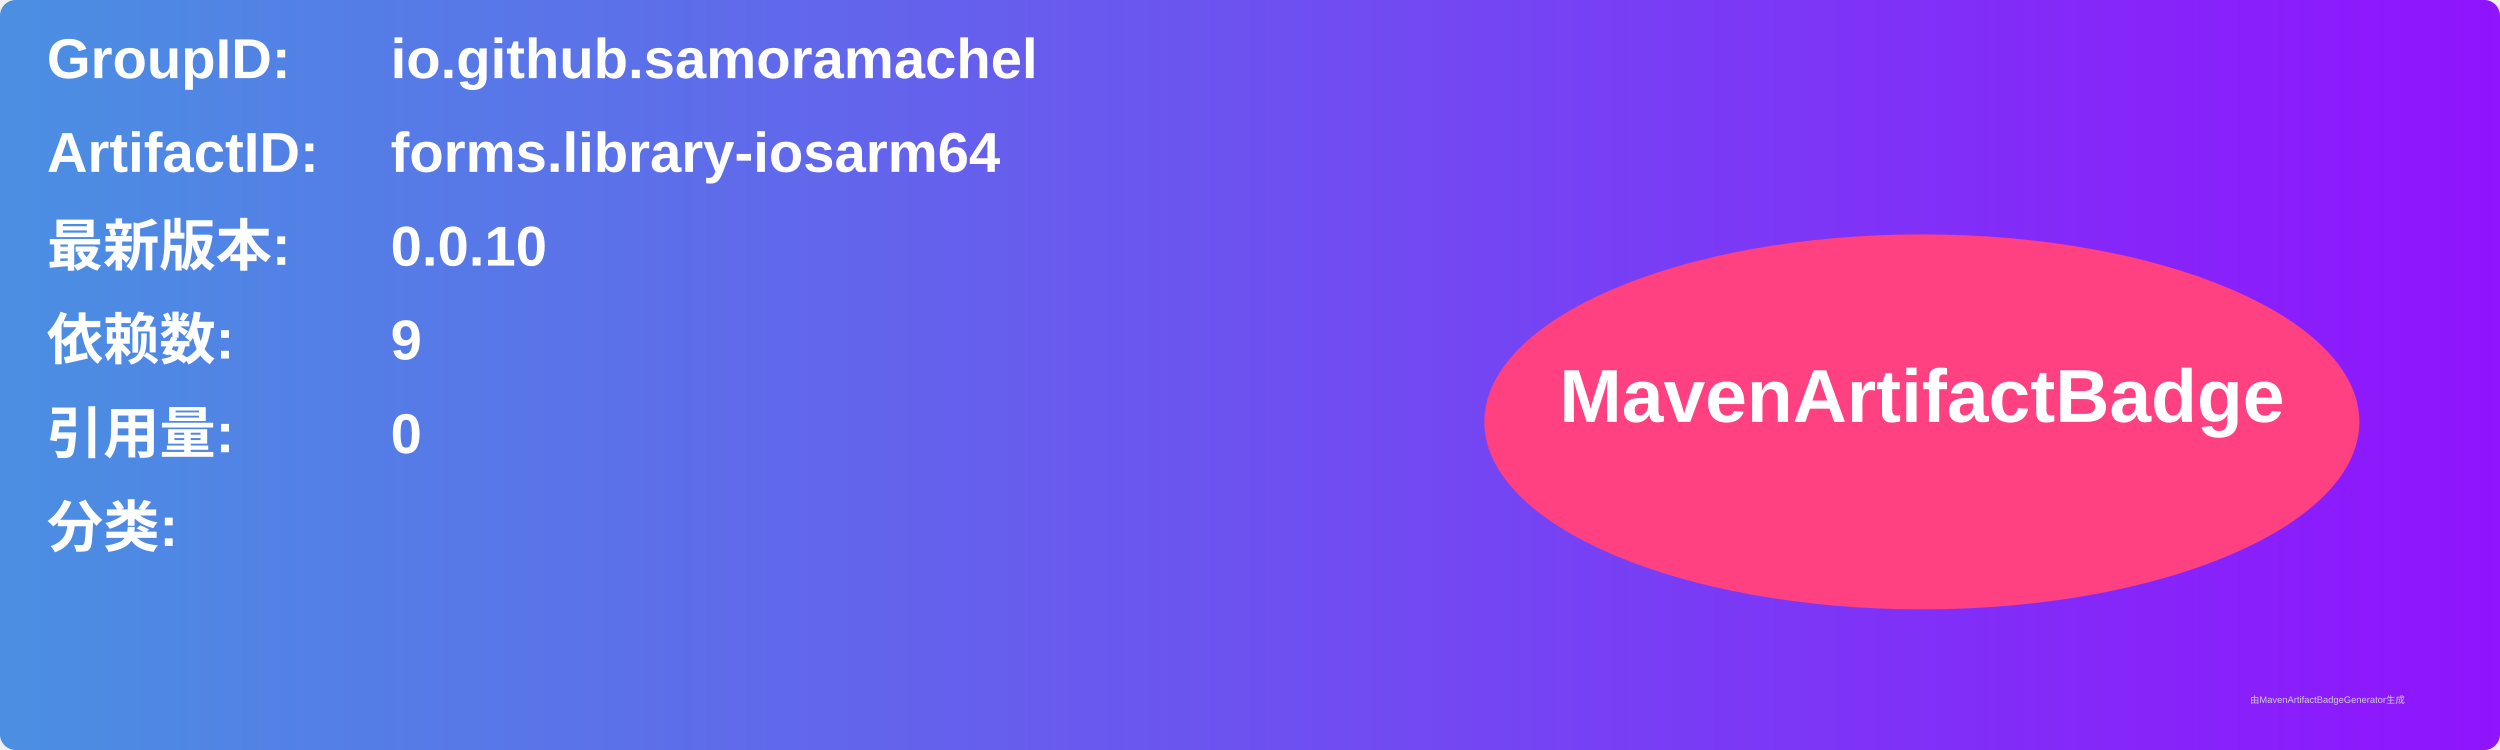
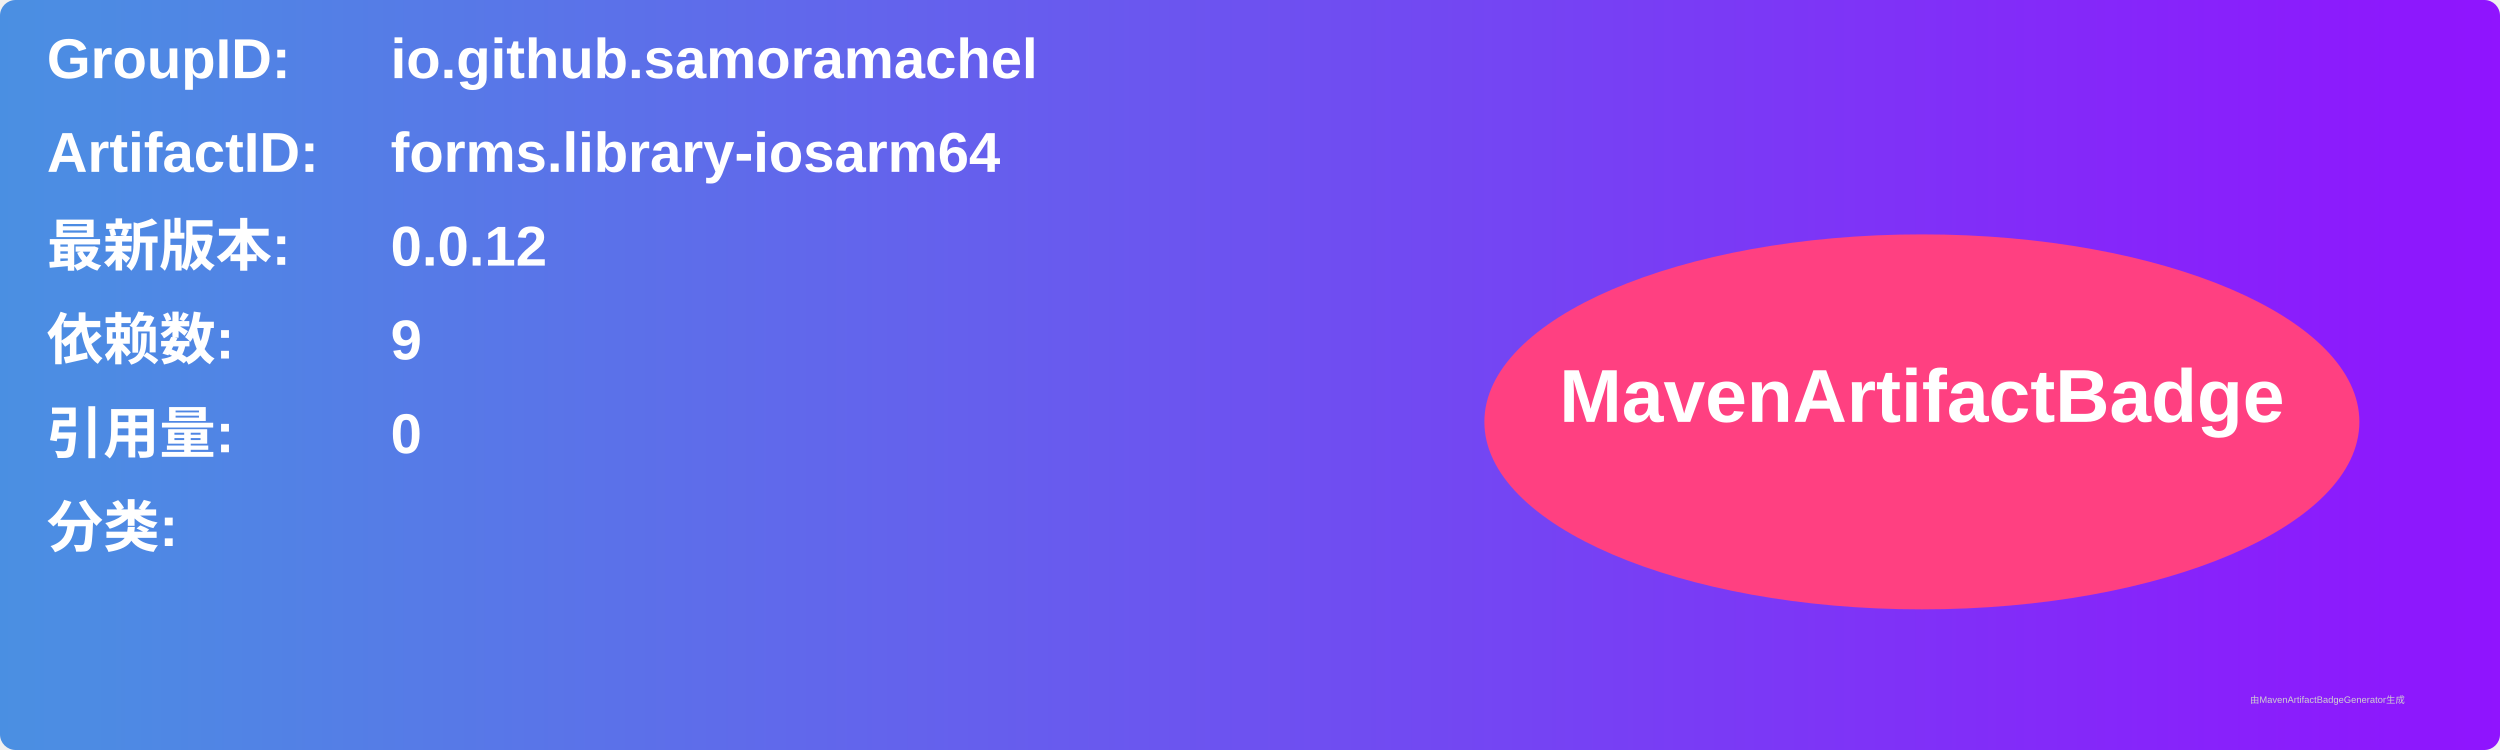
<svg xmlns="http://www.w3.org/2000/svg" width="800" height="240" viewBox="0 0 800 240">
  <linearGradient id="grad" x1="0%" y1="0%" x2="100%" y2="0%">
    <stop offset="0%" stop-color="#4a90e2" />
    <stop offset="100%" stop-color="#9013fe" />
  </linearGradient>
  <rect width="100%" height="100%" rx="5" ry="5" fill="url(#grad)" />
  <g transform="translate(15, 15)">
    <text x="0" y="10" font-family="Arial" font-size="18" fill="white" font-weight="bold" width="260">GroupID:</text>
    <text x="110" y="10" font-family="Arial" font-size="18" fill="white" font-weight="bold" width="460">io.github.samoramachel</text>
    <text x="0" y="40" font-family="Arial" font-size="18" fill="white" font-weight="bold" width="260">ArtifactID:</text>
    <text x="110" y="40" font-family="Arial" font-size="18" fill="white" font-weight="bold" width="460">forms.library-iosarm64</text>
    <text x="0" y="70" font-family="Arial" font-size="18" fill="white" font-weight="bold">最新版本:</text>
    <text x="110" y="70" font-family="Arial" font-size="18" fill="white" font-weight="bold">
-       <tspan font-weight="bold">0.0.10</tspan>
+       <tspan font-weight="bold">0.0.12</tspan>
    </text>
    <text x="0" y="100" font-family="Arial" font-size="18" fill="white" font-weight="bold">依赖数: </text>
    <text x="110" y="100" font-family="Arial" font-size="18" fill="white">
      <tspan font-weight="bold">9</tspan>
    </text>
    <text x="0" y="130" font-family="Arial" font-size="18" fill="white" font-weight="bold">引用量: </text>
    <text x="110" y="130" font-family="Arial" font-size="18" fill="white">
      <tspan font-weight="bold">0</tspan>
    </text>
    <text x="0" y="160" font-family="Arial" font-size="18" fill="white" font-weight="bold">分类:</text>
    <text x="10" y="190" font-family="Arial" font-size="10" fill="white">
      <tspan font-weight="bold" />
    </text>
    <ellipse cx="600" cy="120" rx="140" ry="60" fill="#ff4081" />
    <text x="600" y="120" text-anchor="middle" font-family="Arial" font-size="24" fill="white" font-weight="bold">MavenArtifactBadge</text>
  </g>
  <text x="720" y="225" font-family="Arial" font-size="3" fill="#d0d0d0">由MavenArtifactBadgeGenerator生成</text>
</svg>
